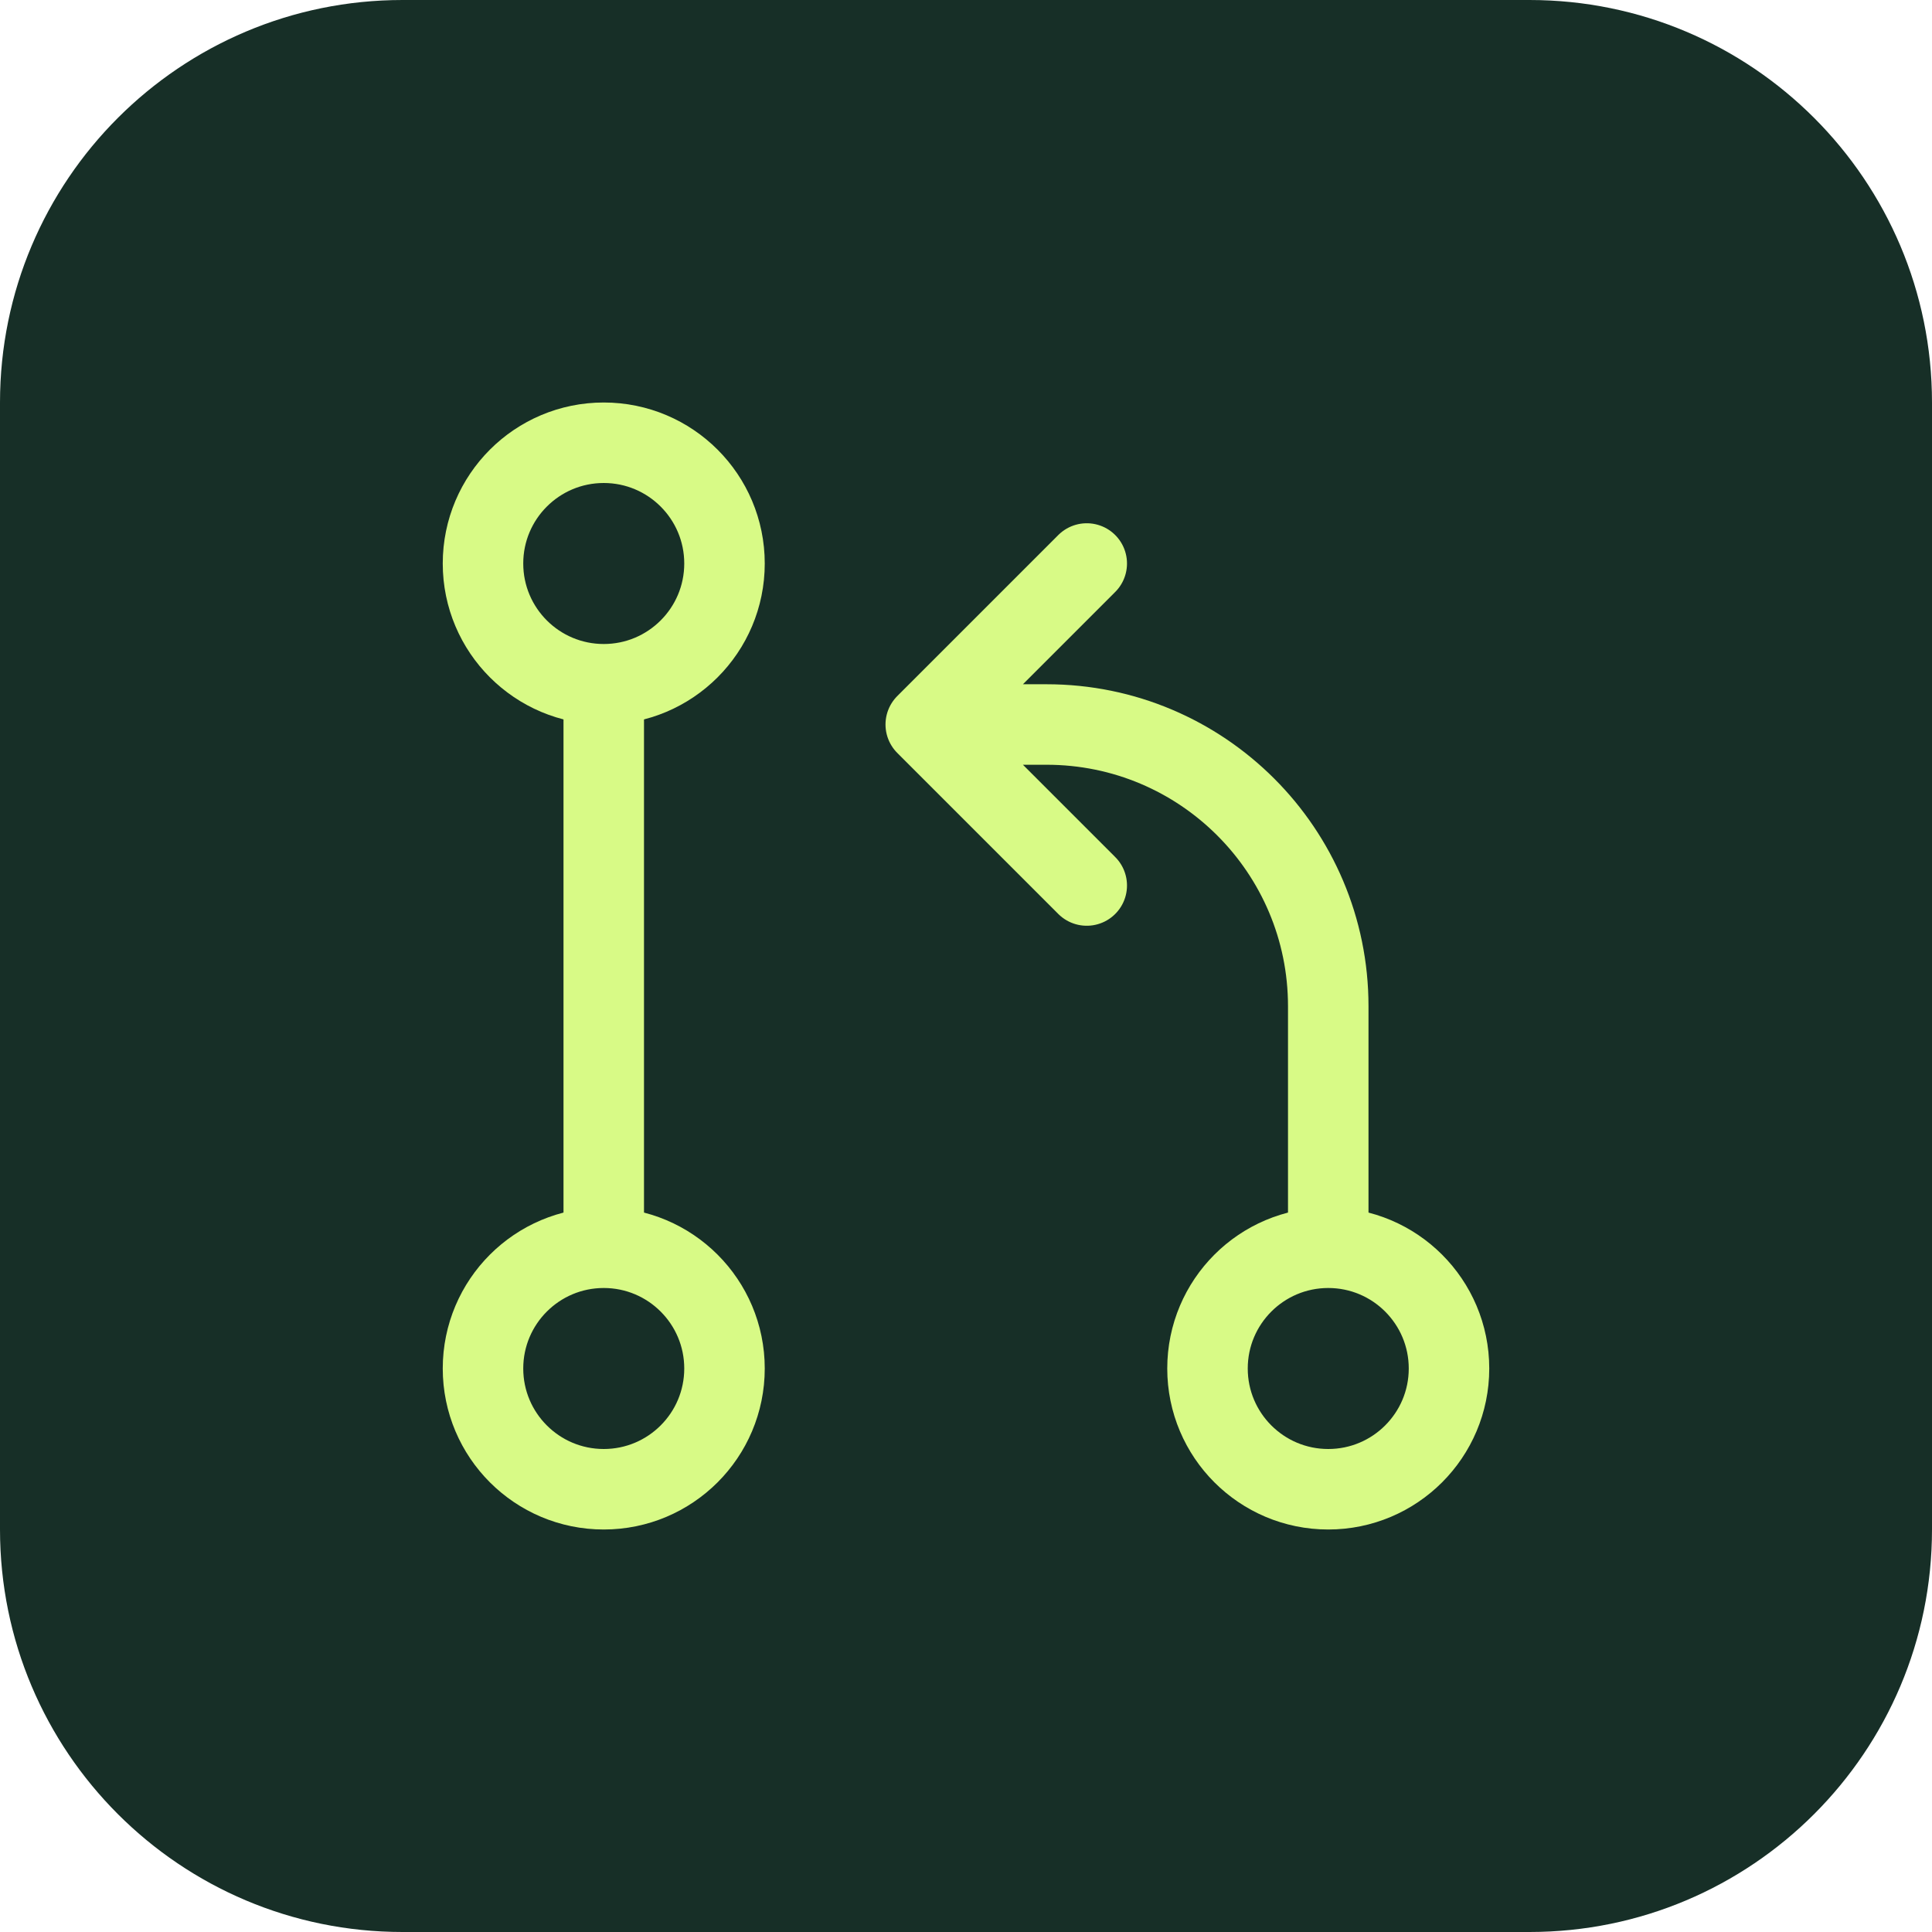
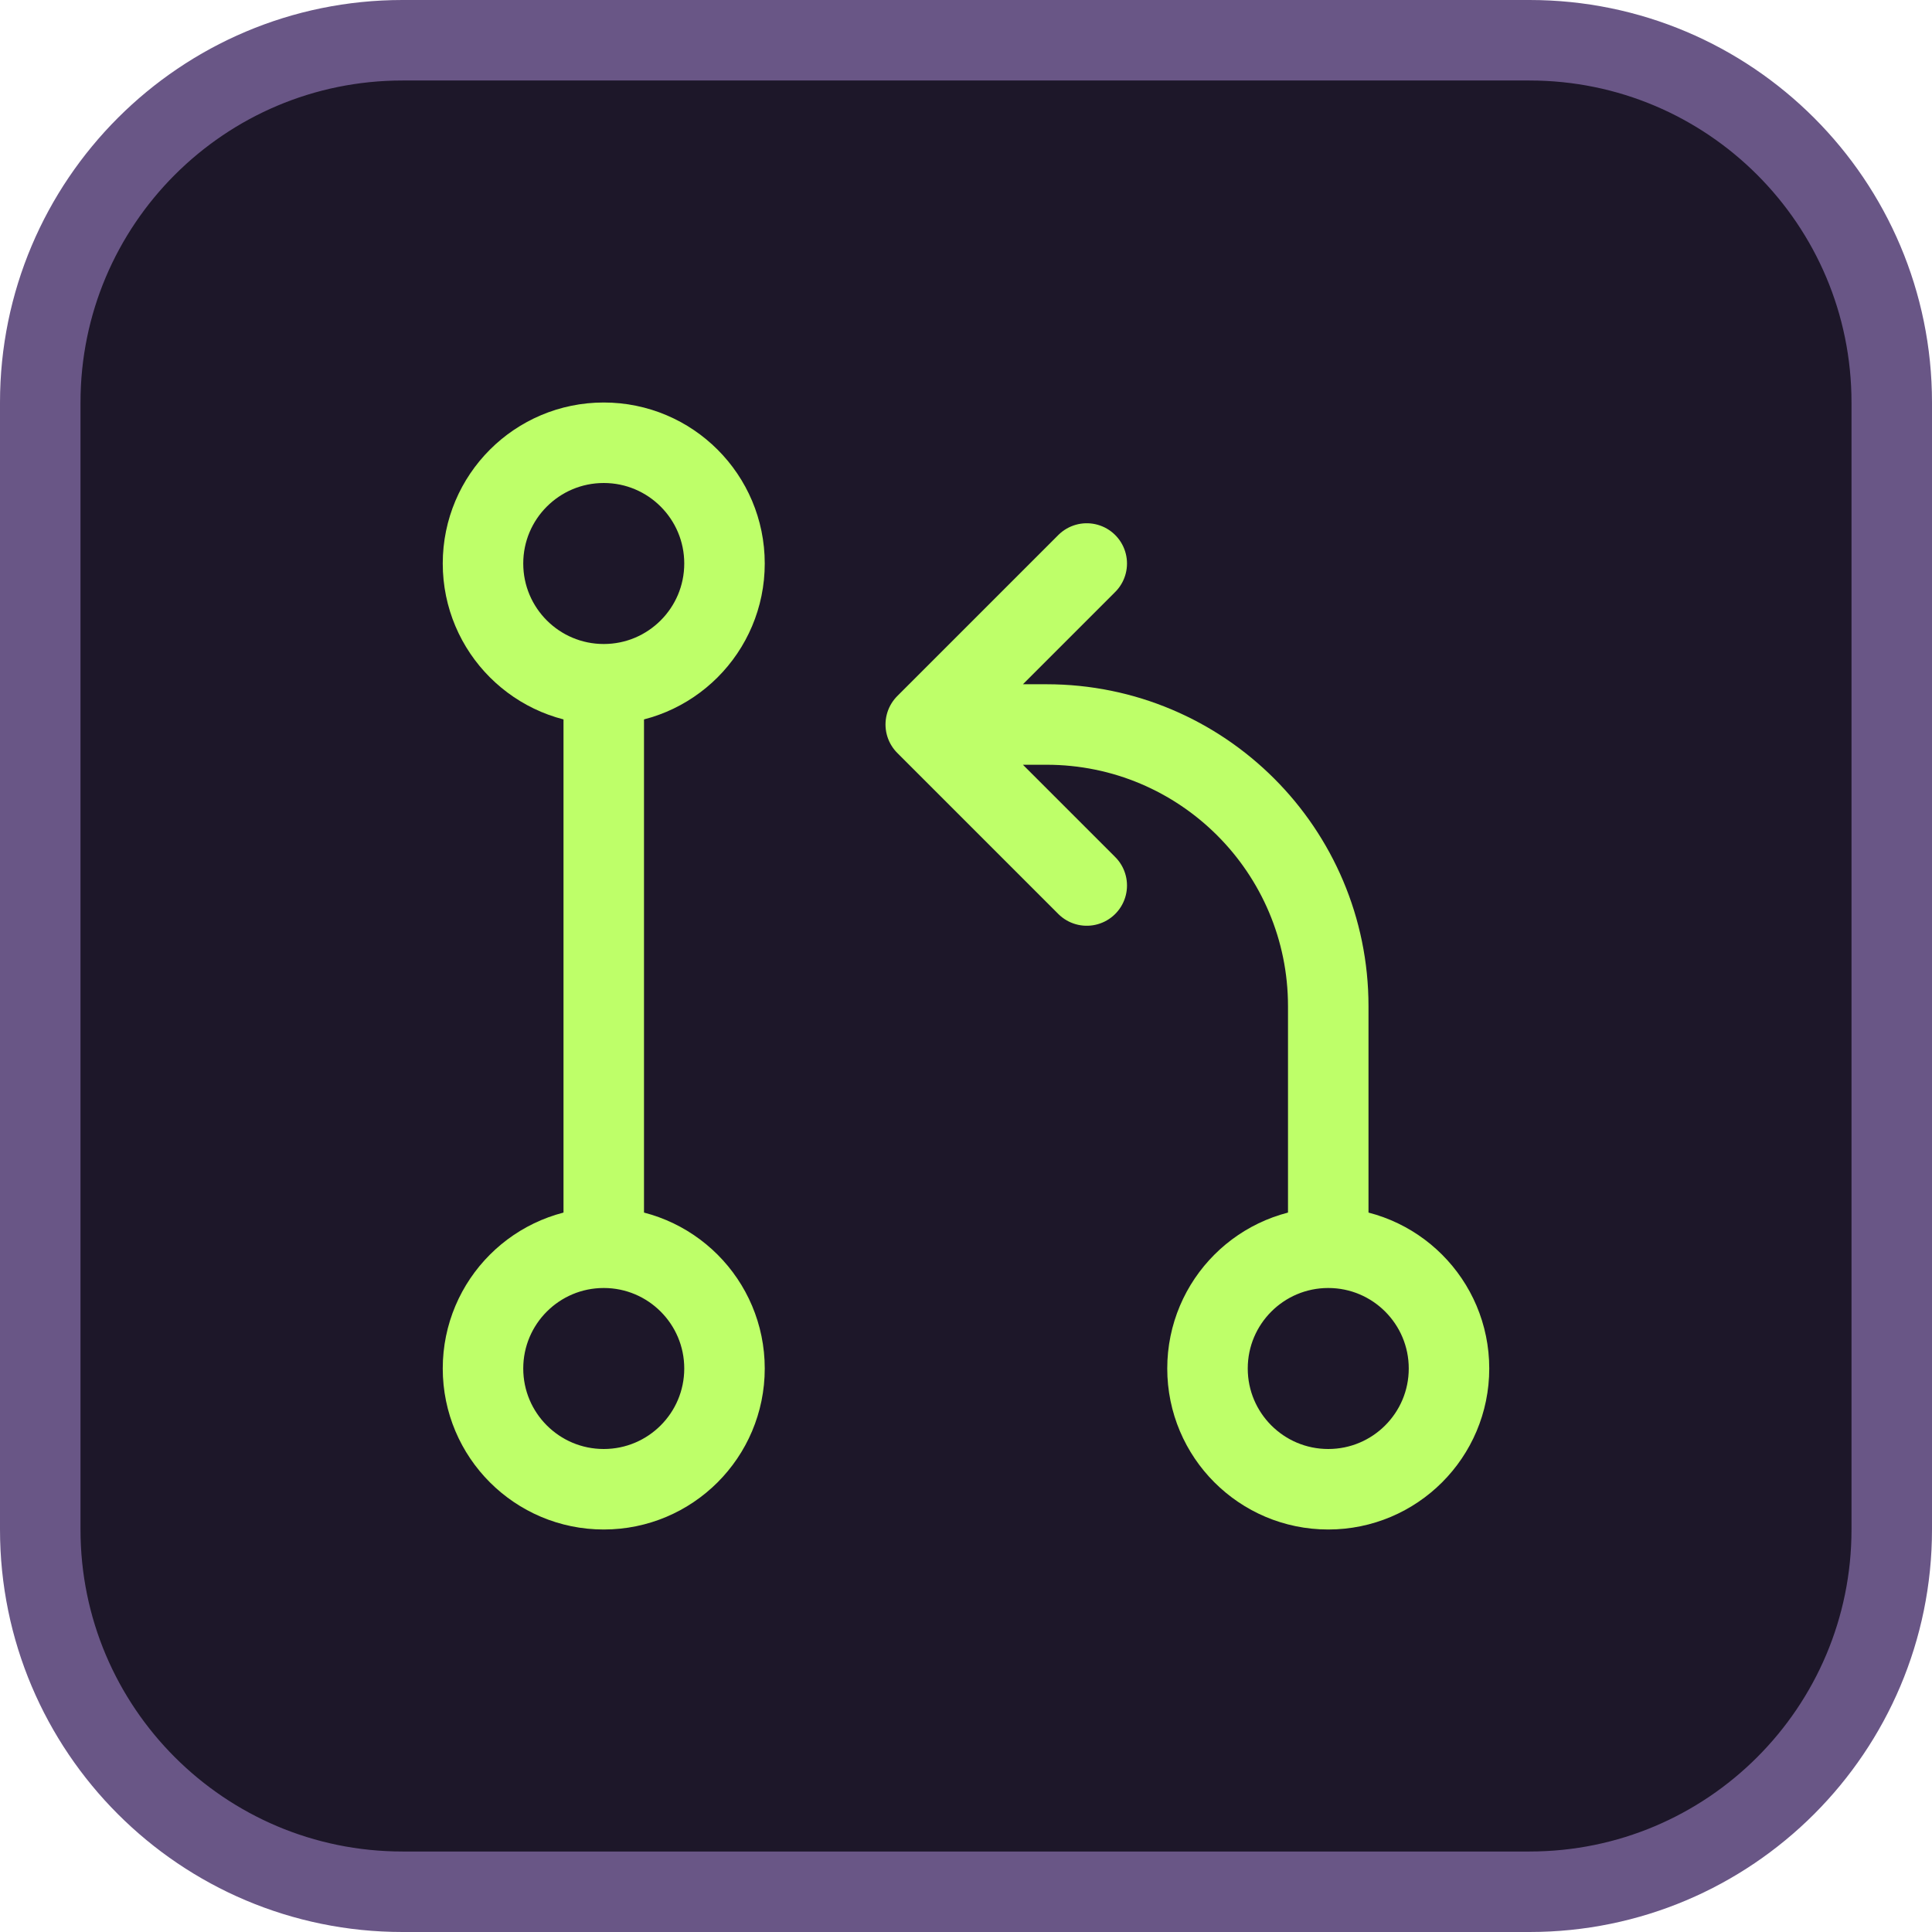
<svg xmlns="http://www.w3.org/2000/svg" viewBox="0 0 48 48">
-   <rect width="48" height="48" rx="10" fill="#172f27" />
-   <path d="M15 14v20m18 0v-9a7 7 0 0 0-7-7h-3m0 0 4-4m-4 4 4 4" fill="none" stroke="#d8fa86" stroke-linecap="round" stroke-linejoin="round" stroke-width="2" />
-   <g fill="#172f27" stroke="#d8fa86" stroke-width="2">
+   <rect x="1" y="1" width="46" height="46" rx="9" fill="#1d1729" stroke="#695686" stroke-width="2" />
+   <path d="M15 14v20m18 0v-9a7 7 0 0 0-7-7h-3m0 0 4-4m-4 4 4 4" fill="none" stroke="#beff69" stroke-linecap="round" stroke-linejoin="round" stroke-width="2" />
+   <g fill="#1d1729" stroke="#beff69" stroke-width="2">
    <circle cx="15" cy="14" r="3" />
    <circle cx="15" cy="34" r="3" />
    <circle cx="33" cy="34" r="3" />
  </g>
</svg>
